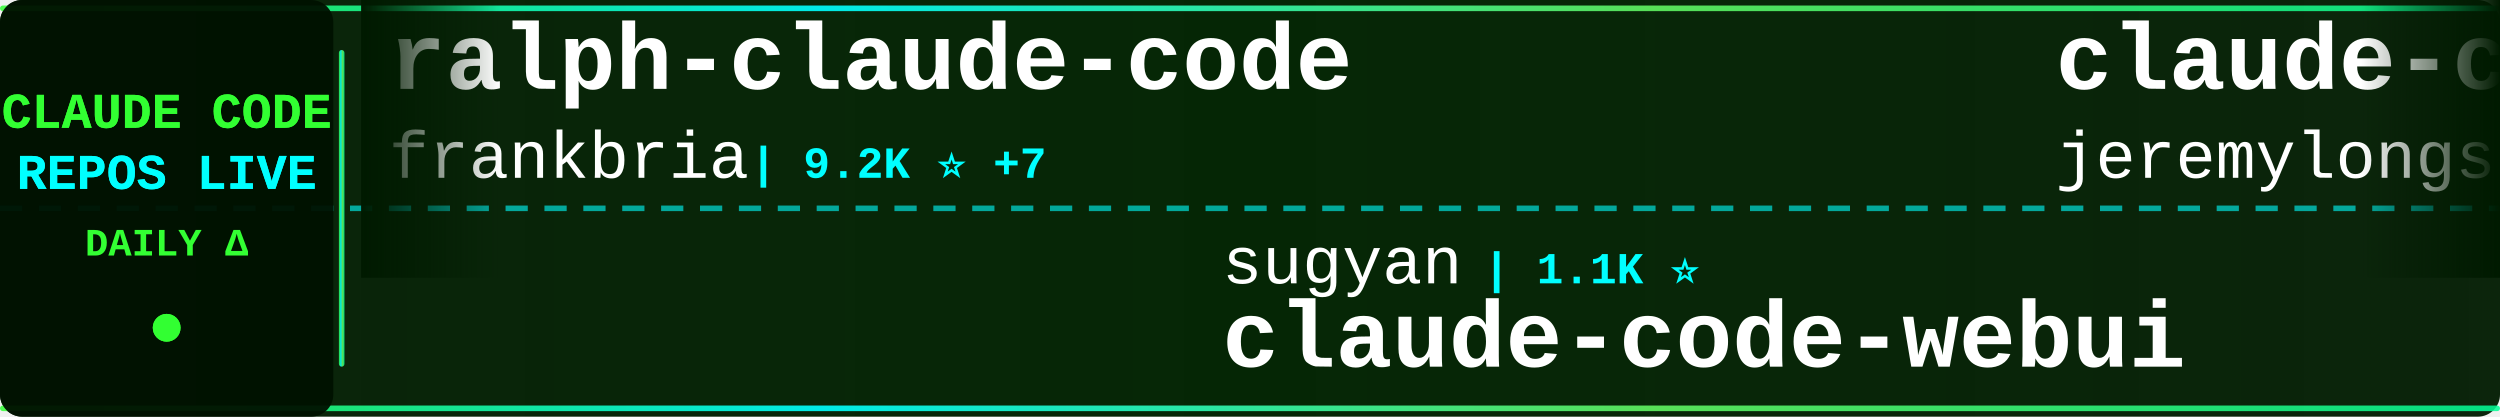
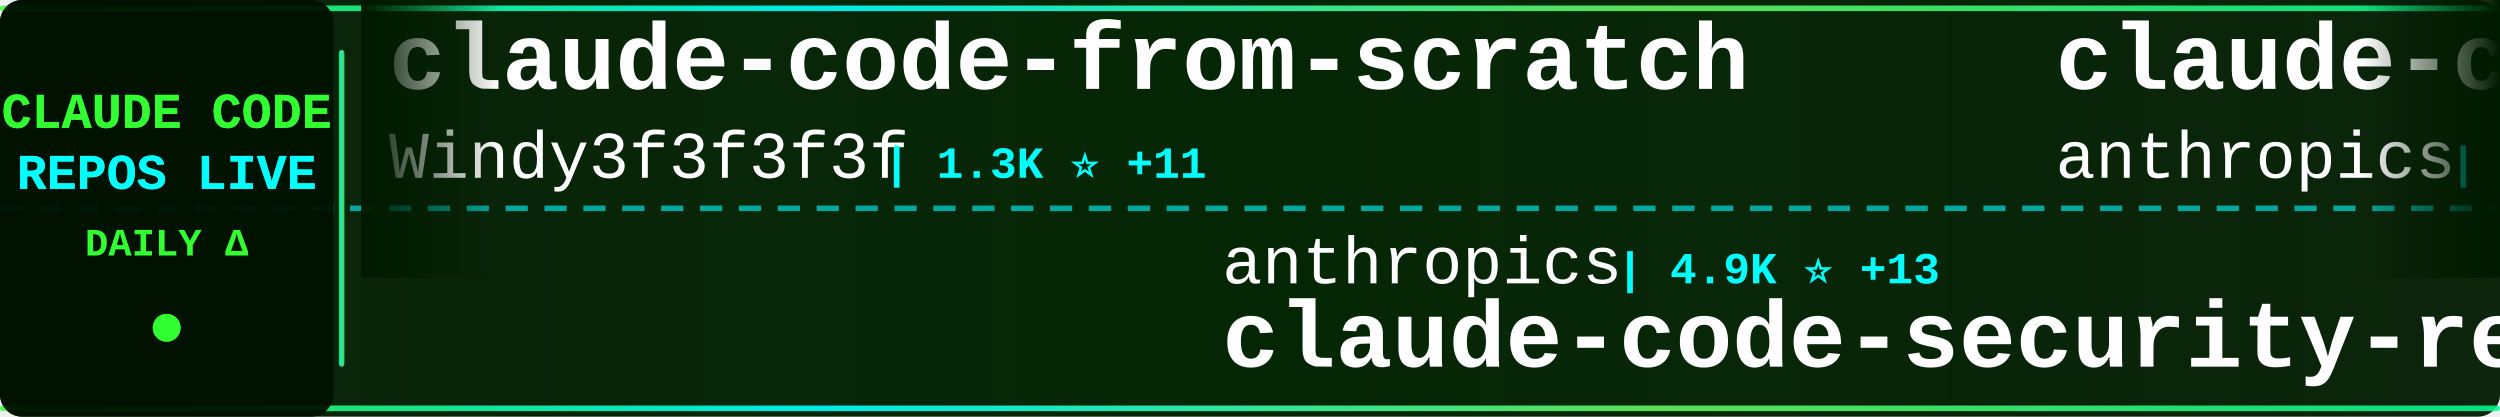
<svg xmlns="http://www.w3.org/2000/svg" width="900" height="150">
  <defs>
    <linearGradient id="tickerBg" x1="0%" y1="0%" x2="100%" y2="0%">
      <stop offset="0%" style="stop-color:#001a00;stop-opacity:0.95" />
      <stop offset="50%" style="stop-color:#002200;stop-opacity:0.98" />
      <stop offset="100%" style="stop-color:#001a00;stop-opacity:0.95" />
    </linearGradient>
    <linearGradient id="borderGrad" x1="0%" y1="0%" x2="100%" y2="0%">
      <stop offset="0%" style="stop-color:#33ff33;stop-opacity:0.85">
        <animate attributeName="stop-opacity" values="0.85;1;0.85" dur="2s" repeatCount="indefinite" />
      </stop>
      <stop offset="33%" style="stop-color:#00ffff;stop-opacity:0.9">
        <animate attributeName="stop-opacity" values="0.9;1;0.9" dur="2.2s" repeatCount="indefinite" />
      </stop>
      <stop offset="66%" style="stop-color:#66ff66;stop-opacity:0.85">
        <animate attributeName="stop-opacity" values="0.85;1;0.85" dur="1.8s" repeatCount="indefinite" />
      </stop>
      <stop offset="100%" style="stop-color:#00ff99;stop-opacity:0.85">
        <animate attributeName="stop-opacity" values="0.85;1;0.85" dur="2s" repeatCount="indefinite" />
      </stop>
    </linearGradient>
    <filter id="textGlow">
      <feGaussianBlur stdDeviation="0.1" result="coloredBlur" />
      <feMerge>
        <feMergeNode in="coloredBlur" />
        <feMergeNode in="SourceGraphic" />
      </feMerge>
    </filter>
    <filter id="metricGlow">
      <feGaussianBlur stdDeviation="0.2" result="coloredBlur" />
      <feMerge>
        <feMergeNode in="coloredBlur" />
        <feMergeNode in="SourceGraphic" />
      </feMerge>
    </filter>
    <linearGradient id="leftFade" x1="0%" y1="0%" x2="100%" y2="0%">
      <stop offset="0%" style="stop-color:#001a00;stop-opacity:1" />
      <stop offset="100%" style="stop-color:#001a00;stop-opacity:0" />
    </linearGradient>
    <linearGradient id="rightFade" x1="0%" y1="0%" x2="100%" y2="0%">
      <stop offset="0%" style="stop-color:#001a00;stop-opacity:0" />
      <stop offset="100%" style="stop-color:#001a00;stop-opacity:1" />
    </linearGradient>
  </defs>
  <rect width="900" height="150" fill="url(#tickerBg)" rx="8" />
  <rect x="0" y="2" width="900" height="2" fill="url(#borderGrad)" rx="1" />
  <rect x="0" y="146" width="900" height="2" fill="url(#borderGrad)" rx="1" />
  <line x1="0" y1="75" x2="900" y2="75" stroke="#00ffff" stroke-width="2" stroke-dasharray="8 6" opacity="0.6" />
  <rect x="0" y="0" width="120" height="150" fill="#001100" opacity="0.95" rx="8" />
  <text x="60" y="46" font-family="'Courier New', monospace" font-size="18" font-weight="bold" fill="#33ff33" text-anchor="middle" filter="url(#textGlow)">
    CLAUDE CODE
  </text>
  <text x="60" y="68" font-family="'Courier New', monospace" font-size="18" font-weight="bold" fill="#00ffff" text-anchor="middle" filter="url(#textGlow)">
    REPOS LIVE
  </text>
  <text x="60" y="92" font-family="'Courier New', monospace" font-size="14" font-weight="bold" fill="#33ff33" text-anchor="middle">
    DAILY Δ
  </text>
  <circle cx="60" cy="118" r="5" fill="#33ff33" filter="url(#metricGlow)">
    <animate attributeName="r" values="4;6;4" dur="1.5s" repeatCount="indefinite" />
    <animate attributeName="opacity" values="0.6;1;0.6" dur="1.5s" repeatCount="indefinite" />
  </circle>
  <rect x="122" y="18" width="2" height="114" fill="url(#borderGrad)" rx="1" />
  <clipPath id="tickerClip">
    <rect x="130" y="0" width="770" height="150" />
  </clipPath>
  <g clip-path="url(#tickerClip)">
    <g id="tickerItems">
      <animateTransform attributeName="transform" attributeType="XML" type="translate" from="0 0" to="-3000 0" dur="54s" repeatCount="indefinite" />
      <g transform="translate(0, 0)">
-         <text x="140" y="32" font-family="'Courier New', monospace" font-size="34" font-weight="bold" fill="#ffffff">ralph-claude-code</text>
-         <text x="140" y="64" font-family="'Courier New', monospace" font-size="24" font-weight="normal" fill="#ffffff" opacity="1.0">frankbria</text>
-         <text x="270" y="64" font-family="'Courier New', monospace" font-size="16" font-weight="bold" fill="#00ffff"> | 9.2K ⭐ +7</text>
+         <text x="140" y="32" font-family="'Courier New', monospace" font-size="34" font-weight="bold" fill="#ffffff">claude-code-from-scratch</text>
+         <text x="140" y="64" font-family="'Courier New', monospace" font-size="24" font-weight="normal" fill="#ffffff" opacity="1.0">Windy3f3f3f3f</text>
+         <text x="318" y="64" font-family="'Courier New', monospace" font-size="16" font-weight="bold" fill="#00ffff"> | 1.3K ⭐ +11</text>
      </g>
      <g transform="translate(300, 0)">
-         <text x="140" y="102" font-family="'Courier New', monospace" font-size="24" font-weight="normal" fill="#ffffff" opacity="1.0">sugyan</text>
-         <text x="234" y="102" font-family="'Courier New', monospace" font-size="16" font-weight="bold" fill="#00ffff"> | 1.1K ⭐</text>
-         <text x="140" y="132" font-family="'Courier New', monospace" font-size="34" font-weight="bold" fill="#ffffff">claude-code-webui</text>
+         <text x="140" y="102" font-family="'Courier New', monospace" font-size="24" font-weight="normal" fill="#ffffff" opacity="1.0">anthropics</text>
+         <text x="282" y="102" font-family="'Courier New', monospace" font-size="16" font-weight="bold" fill="#00ffff"> | 4.9K ⭐ +13</text>
+         <text x="140" y="132" font-family="'Courier New', monospace" font-size="34" font-weight="bold" fill="#ffffff">claude-code-security-rev...</text>
      </g>
      <g transform="translate(600, 0)">
-         <text x="140" y="32" font-family="'Courier New', monospace" font-size="34" font-weight="bold" fill="#ffffff">claude-code-plugins-plus...</text>
-         <text x="140" y="64" font-family="'Courier New', monospace" font-size="24" font-weight="normal" fill="#ffffff" opacity="1.0">jeremylongshore</text>
-         <text x="342" y="64" font-family="'Courier New', monospace" font-size="16" font-weight="bold" fill="#00ffff"> | 2.3K ⭐ +3</text>
+         <text x="140" y="32" font-family="'Courier New', monospace" font-size="34" font-weight="bold" fill="#ffffff">claude-code</text>
+         <text x="140" y="64" font-family="'Courier New', monospace" font-size="24" font-weight="normal" fill="#ffffff" opacity="1.0">anthropics</text>
+         <text x="282" y="64" font-family="'Courier New', monospace" font-size="16" font-weight="bold" fill="#00ffff"> | 129.8K ⭐ +266</text>
      </g>
      <g transform="translate(900, 0)">
-         <text x="140" y="102" font-family="'Courier New', monospace" font-size="24" font-weight="normal" fill="#ffffff" opacity="1.0">tanbiralam</text>
-         <text x="282" y="102" font-family="'Courier New', monospace" font-size="16" font-weight="bold" fill="#00ffff"> | 1.8K ⭐ +7</text>
-         <text x="140" y="132" font-family="'Courier New', monospace" font-size="34" font-weight="bold" fill="#ffffff">claude-code</text>
+         <text x="140" y="102" font-family="'Courier New', monospace" font-size="24" font-weight="normal" fill="#ffffff" opacity="1.0">disler</text>
+         <text x="234" y="102" font-family="'Courier New', monospace" font-size="16" font-weight="bold" fill="#00ffff"> | 1.3K ⭐ +10</text>
+         <text x="140" y="132" font-family="'Courier New', monospace" font-size="34" font-weight="bold" fill="#ffffff">pi-vs-claude-code</text>
      </g>
      <g transform="translate(1200, 0)">
        <text x="140" y="32" font-family="'Courier New', monospace" font-size="34" font-weight="bold" fill="#ffffff">claude-code</text>
-         <text x="140" y="64" font-family="'Courier New', monospace" font-size="24" font-weight="normal" fill="#ffffff" opacity="1.0">alex000kim</text>
-         <text x="282" y="64" font-family="'Courier New', monospace" font-size="16" font-weight="bold" fill="#00ffff"> | 227 ⭐</text>
+         <text x="140" y="64" font-family="'Courier New', monospace" font-size="24" font-weight="normal" fill="#ffffff" opacity="1.0">Tinkeringg-Lab</text>
+         <text x="330" y="64" font-family="'Courier New', monospace" font-size="16" font-weight="bold" fill="#00ffff"> | 205 ⭐</text>
      </g>
      <g transform="translate(1500, 0)">
-         <text x="140" y="102" font-family="'Courier New', monospace" font-size="24" font-weight="normal" fill="#ffffff" opacity="1.0">AprilNEA</text>
-         <text x="258" y="102" font-family="'Courier New', monospace" font-size="16" font-weight="bold" fill="#00ffff"> | 383 ⭐</text>
-         <text x="140" y="132" font-family="'Courier New', monospace" font-size="34" font-weight="bold" fill="#ffffff">claude-code-source</text>
+         <text x="140" y="102" font-family="'Courier New', monospace" font-size="24" font-weight="normal" fill="#ffffff" opacity="1.0">Windy3f3f3f3f</text>
+         <text x="318" y="102" font-family="'Courier New', monospace" font-size="16" font-weight="bold" fill="#00ffff"> | 2.5K ⭐ +5</text>
+         <text x="140" y="132" font-family="'Courier New', monospace" font-size="34" font-weight="bold" fill="#ffffff">how-claude-code-works</text>
      </g>
      <g transform="translate(1800, 0)">
-         <text x="140" y="32" font-family="'Courier New', monospace" font-size="34" font-weight="bold" fill="#ffffff">pi-vs-claude-code</text>
-         <text x="140" y="64" font-family="'Courier New', monospace" font-size="24" font-weight="normal" fill="#ffffff" opacity="1.0">disler</text>
-         <text x="234" y="64" font-family="'Courier New', monospace" font-size="16" font-weight="bold" fill="#00ffff"> | 1.3K ⭐ +8</text>
+         <text x="140" y="32" font-family="'Courier New', monospace" font-size="34" font-weight="bold" fill="#ffffff">claude-code-source-code-...</text>
+         <text x="140" y="64" font-family="'Courier New', monospace" font-size="24" font-weight="normal" fill="#ffffff" opacity="1.0">ghuntley</text>
+         <text x="258" y="64" font-family="'Courier New', monospace" font-size="16" font-weight="bold" fill="#00ffff"> | 981 ⭐</text>
      </g>
      <g transform="translate(2100, 0)">
-         <text x="140" y="102" font-family="'Courier New', monospace" font-size="24" font-weight="normal" fill="#ffffff" opacity="1.0">anthropics</text>
-         <text x="282" y="102" font-family="'Courier New', monospace" font-size="16" font-weight="bold" fill="#00ffff"> | 146.0K ⭐ +449</text>
-         <text x="140" y="132" font-family="'Courier New', monospace" font-size="34" font-weight="bold" fill="#ffffff">skills</text>
+         <text x="140" y="102" font-family="'Courier New', monospace" font-size="24" font-weight="normal" fill="#ffffff" opacity="1.0">T-Lab-CUHKSZ</text>
+         <text x="306" y="102" font-family="'Courier New', monospace" font-size="16" font-weight="bold" fill="#00ffff"> | 317 ⭐</text>
+         <text x="140" y="132" font-family="'Courier New', monospace" font-size="34" font-weight="bold" fill="#ffffff">claude-code</text>
      </g>
      <g transform="translate(2400, 0)">
-         <text x="140" y="32" font-family="'Courier New', monospace" font-size="34" font-weight="bold" fill="#ffffff">sc-claude-code-files</text>
-         <text x="140" y="64" font-family="'Courier New', monospace" font-size="24" font-weight="normal" fill="#ffffff" opacity="1.0">https-deeplearning-ai</text>
-         <text x="414" y="64" font-family="'Courier New', monospace" font-size="16" font-weight="bold" fill="#00ffff"> | 522 ⭐</text>
+         <text x="140" y="32" font-family="'Courier New', monospace" font-size="34" font-weight="bold" fill="#ffffff">ClaudeCode</text>
+         <text x="140" y="64" font-family="'Courier New', monospace" font-size="24" font-weight="normal" fill="#ffffff" opacity="1.0">guanshan</text>
+         <text x="258" y="64" font-family="'Courier New', monospace" font-size="16" font-weight="bold" fill="#00ffff"> | 60 ⭐</text>
      </g>
      <g transform="translate(2700, 0)">
-         <text x="140" y="102" font-family="'Courier New', monospace" font-size="24" font-weight="normal" fill="#ffffff" opacity="1.0">feiskyer</text>
-         <text x="258" y="102" font-family="'Courier New', monospace" font-size="16" font-weight="bold" fill="#00ffff"> | 1.5K ⭐ +1</text>
-         <text x="140" y="132" font-family="'Courier New', monospace" font-size="34" font-weight="bold" fill="#ffffff">claude-code-settings</text>
+         <text x="140" y="102" font-family="'Courier New', monospace" font-size="24" font-weight="normal" fill="#ffffff" opacity="1.0">musistudio</text>
+         <text x="282" y="102" font-family="'Courier New', monospace" font-size="16" font-weight="bold" fill="#00ffff"> | 34.7K ⭐ +33</text>
+         <text x="140" y="132" font-family="'Courier New', monospace" font-size="34" font-weight="bold" fill="#ffffff">claude-code-router</text>
      </g>
      <g transform="translate(3000, 0)">
-         <text x="140" y="32" font-family="'Courier New', monospace" font-size="34" font-weight="bold" fill="#ffffff">ralph-claude-code</text>
-         <text x="140" y="64" font-family="'Courier New', monospace" font-size="24" font-weight="normal" fill="#ffffff" opacity="1.0">frankbria</text>
-         <text x="270" y="64" font-family="'Courier New', monospace" font-size="16" font-weight="bold" fill="#00ffff"> | 9.2K ⭐ +7</text>
+         <text x="140" y="32" font-family="'Courier New', monospace" font-size="34" font-weight="bold" fill="#ffffff">claude-code-from-scratch</text>
+         <text x="140" y="64" font-family="'Courier New', monospace" font-size="24" font-weight="normal" fill="#ffffff" opacity="1.0">Windy3f3f3f3f</text>
+         <text x="318" y="64" font-family="'Courier New', monospace" font-size="16" font-weight="bold" fill="#00ffff"> | 1.3K ⭐ +11</text>
      </g>
      <g transform="translate(3300, 0)">
-         <text x="140" y="102" font-family="'Courier New', monospace" font-size="24" font-weight="normal" fill="#ffffff" opacity="1.0">sugyan</text>
-         <text x="234" y="102" font-family="'Courier New', monospace" font-size="16" font-weight="bold" fill="#00ffff"> | 1.1K ⭐</text>
-         <text x="140" y="132" font-family="'Courier New', monospace" font-size="34" font-weight="bold" fill="#ffffff">claude-code-webui</text>
+         <text x="140" y="102" font-family="'Courier New', monospace" font-size="24" font-weight="normal" fill="#ffffff" opacity="1.0">anthropics</text>
+         <text x="282" y="102" font-family="'Courier New', monospace" font-size="16" font-weight="bold" fill="#00ffff"> | 4.9K ⭐ +13</text>
+         <text x="140" y="132" font-family="'Courier New', monospace" font-size="34" font-weight="bold" fill="#ffffff">claude-code-security-rev...</text>
      </g>
      <g transform="translate(3600, 0)">
-         <text x="140" y="32" font-family="'Courier New', monospace" font-size="34" font-weight="bold" fill="#ffffff">claude-code-plugins-plus...</text>
-         <text x="140" y="64" font-family="'Courier New', monospace" font-size="24" font-weight="normal" fill="#ffffff" opacity="1.0">jeremylongshore</text>
-         <text x="342" y="64" font-family="'Courier New', monospace" font-size="16" font-weight="bold" fill="#00ffff"> | 2.3K ⭐ +3</text>
+         <text x="140" y="32" font-family="'Courier New', monospace" font-size="34" font-weight="bold" fill="#ffffff">claude-code</text>
+         <text x="140" y="64" font-family="'Courier New', monospace" font-size="24" font-weight="normal" fill="#ffffff" opacity="1.0">anthropics</text>
+         <text x="282" y="64" font-family="'Courier New', monospace" font-size="16" font-weight="bold" fill="#00ffff"> | 129.8K ⭐ +266</text>
      </g>
      <g transform="translate(3900, 0)">
-         <text x="140" y="102" font-family="'Courier New', monospace" font-size="24" font-weight="normal" fill="#ffffff" opacity="1.0">tanbiralam</text>
-         <text x="282" y="102" font-family="'Courier New', monospace" font-size="16" font-weight="bold" fill="#00ffff"> | 1.8K ⭐ +7</text>
-         <text x="140" y="132" font-family="'Courier New', monospace" font-size="34" font-weight="bold" fill="#ffffff">claude-code</text>
+         <text x="140" y="102" font-family="'Courier New', monospace" font-size="24" font-weight="normal" fill="#ffffff" opacity="1.0">disler</text>
+         <text x="234" y="102" font-family="'Courier New', monospace" font-size="16" font-weight="bold" fill="#00ffff"> | 1.3K ⭐ +10</text>
+         <text x="140" y="132" font-family="'Courier New', monospace" font-size="34" font-weight="bold" fill="#ffffff">pi-vs-claude-code</text>
      </g>
    </g>
  </g>
  <rect x="130" y="0" width="50" height="100" fill="url(#leftFade)" />
  <rect x="850" y="0" width="50" height="100" fill="url(#rightFade)" />
</svg>
